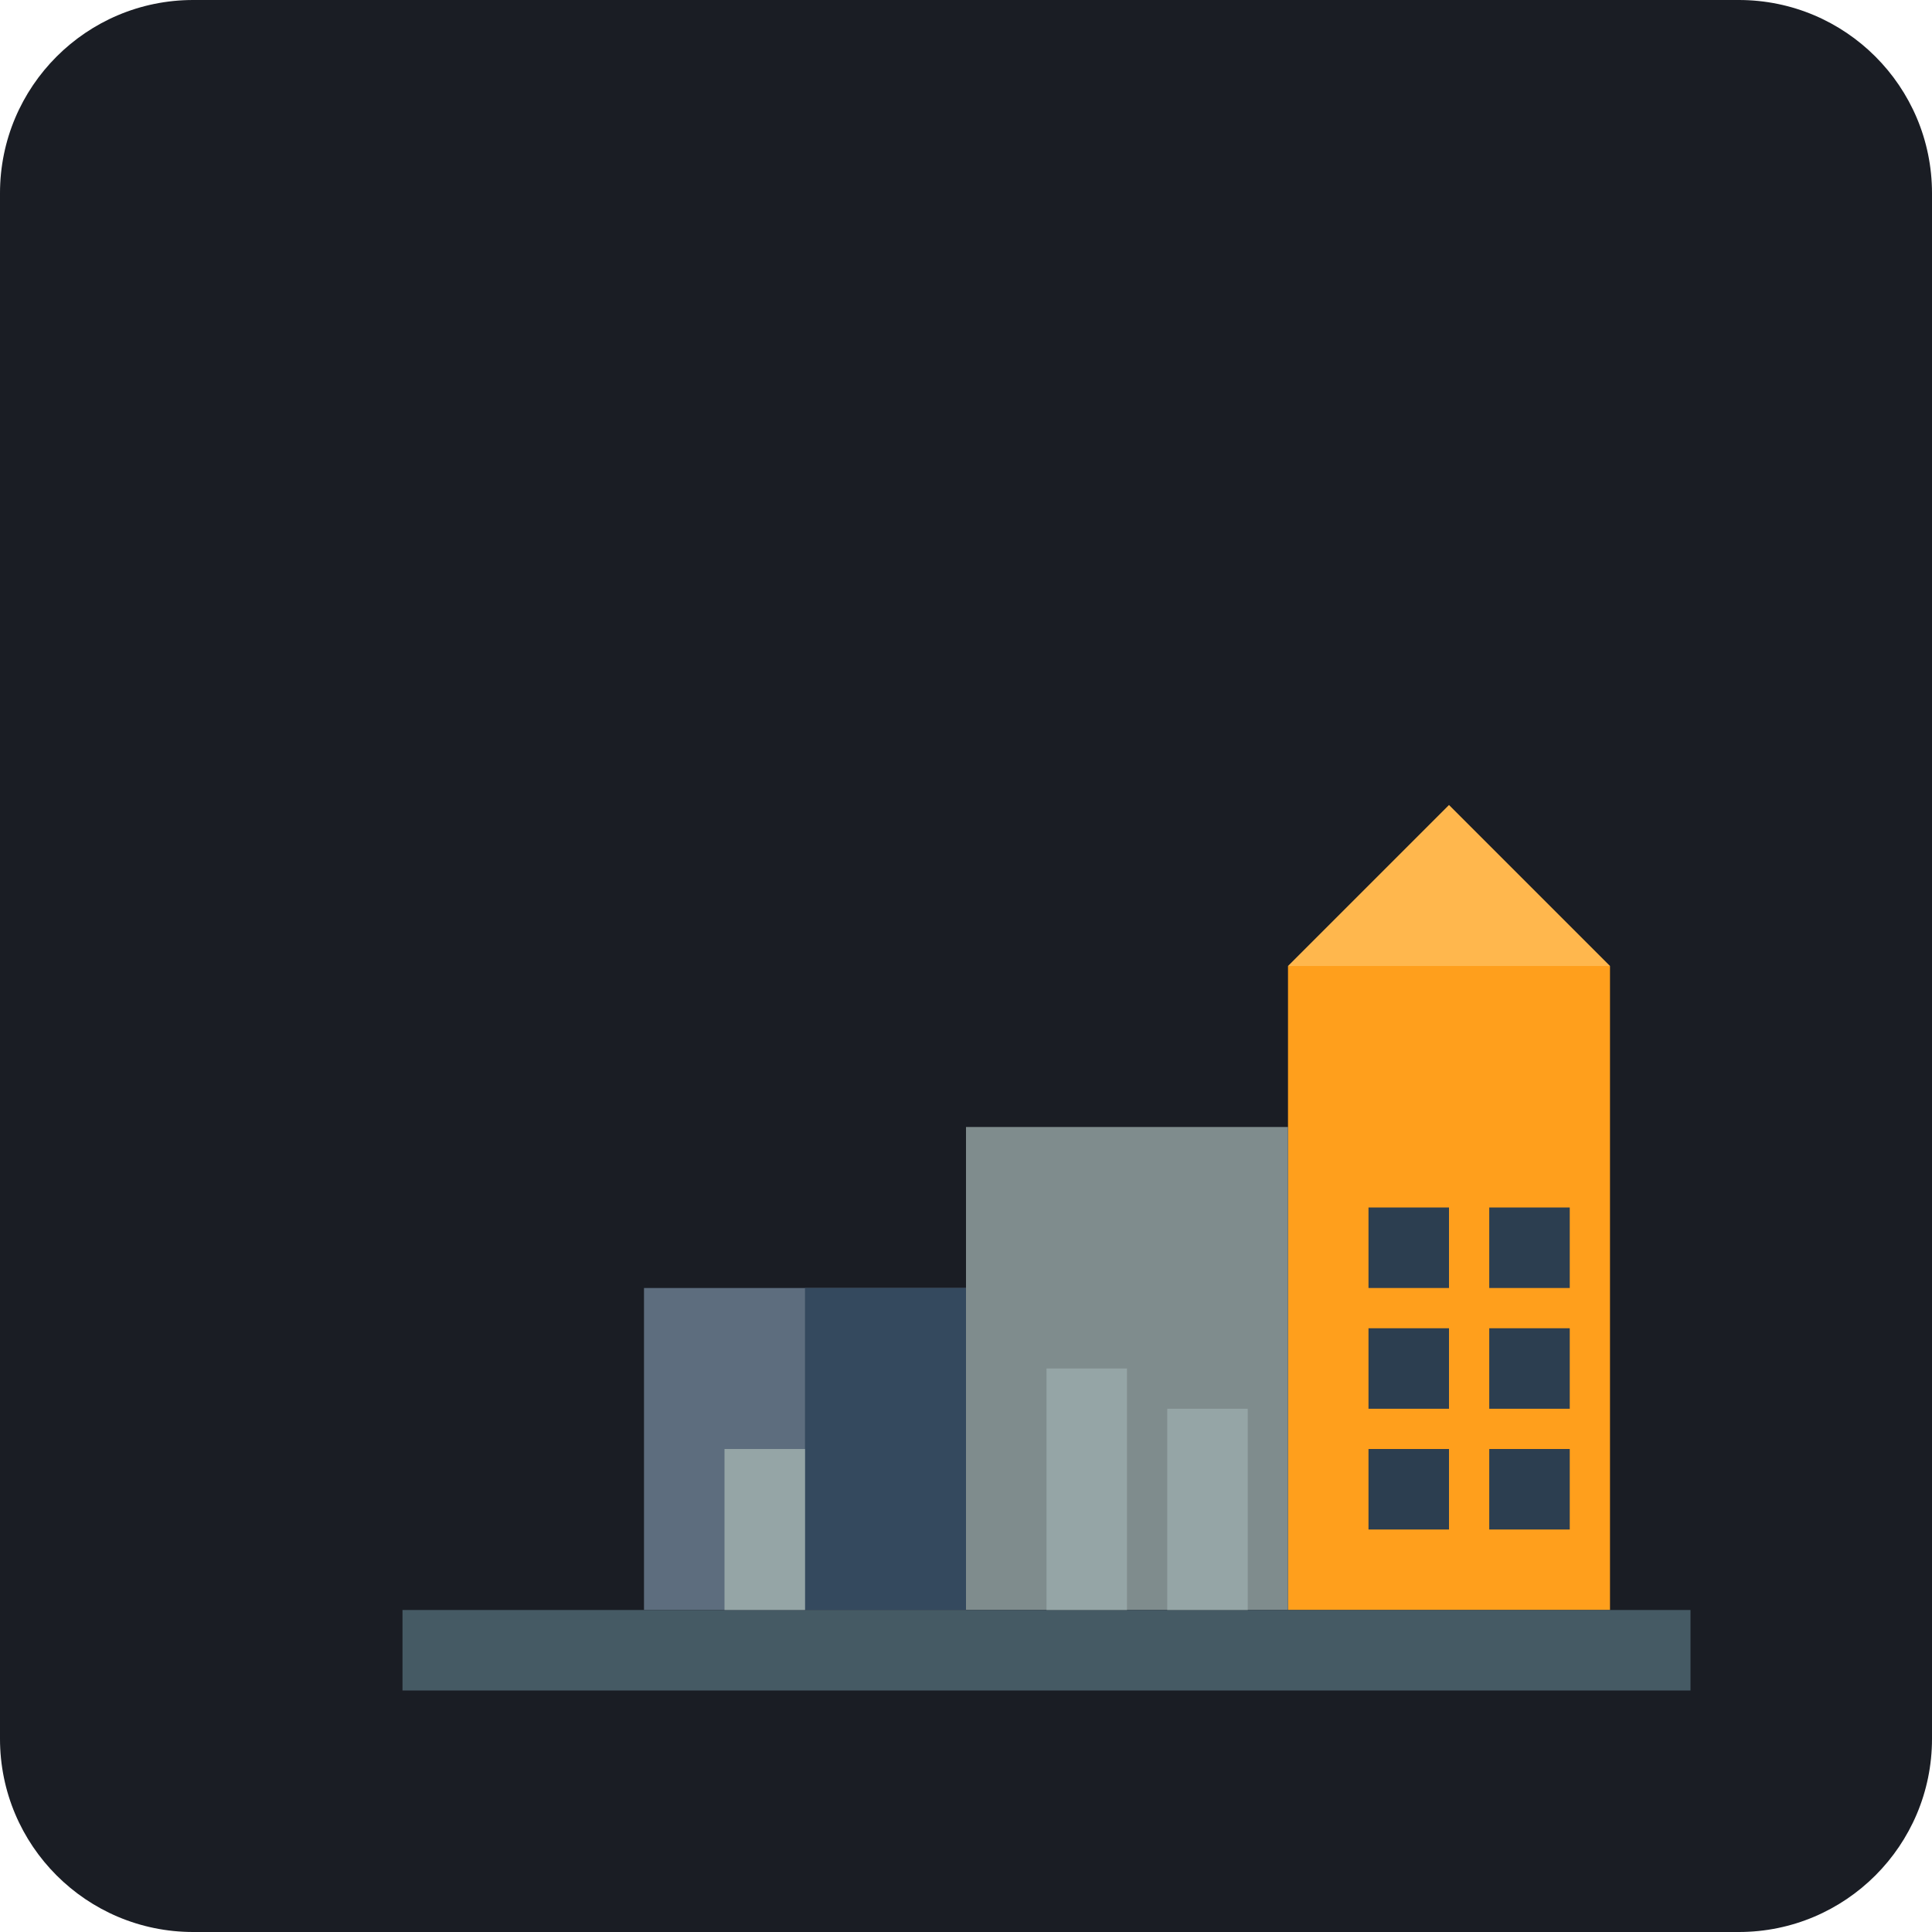
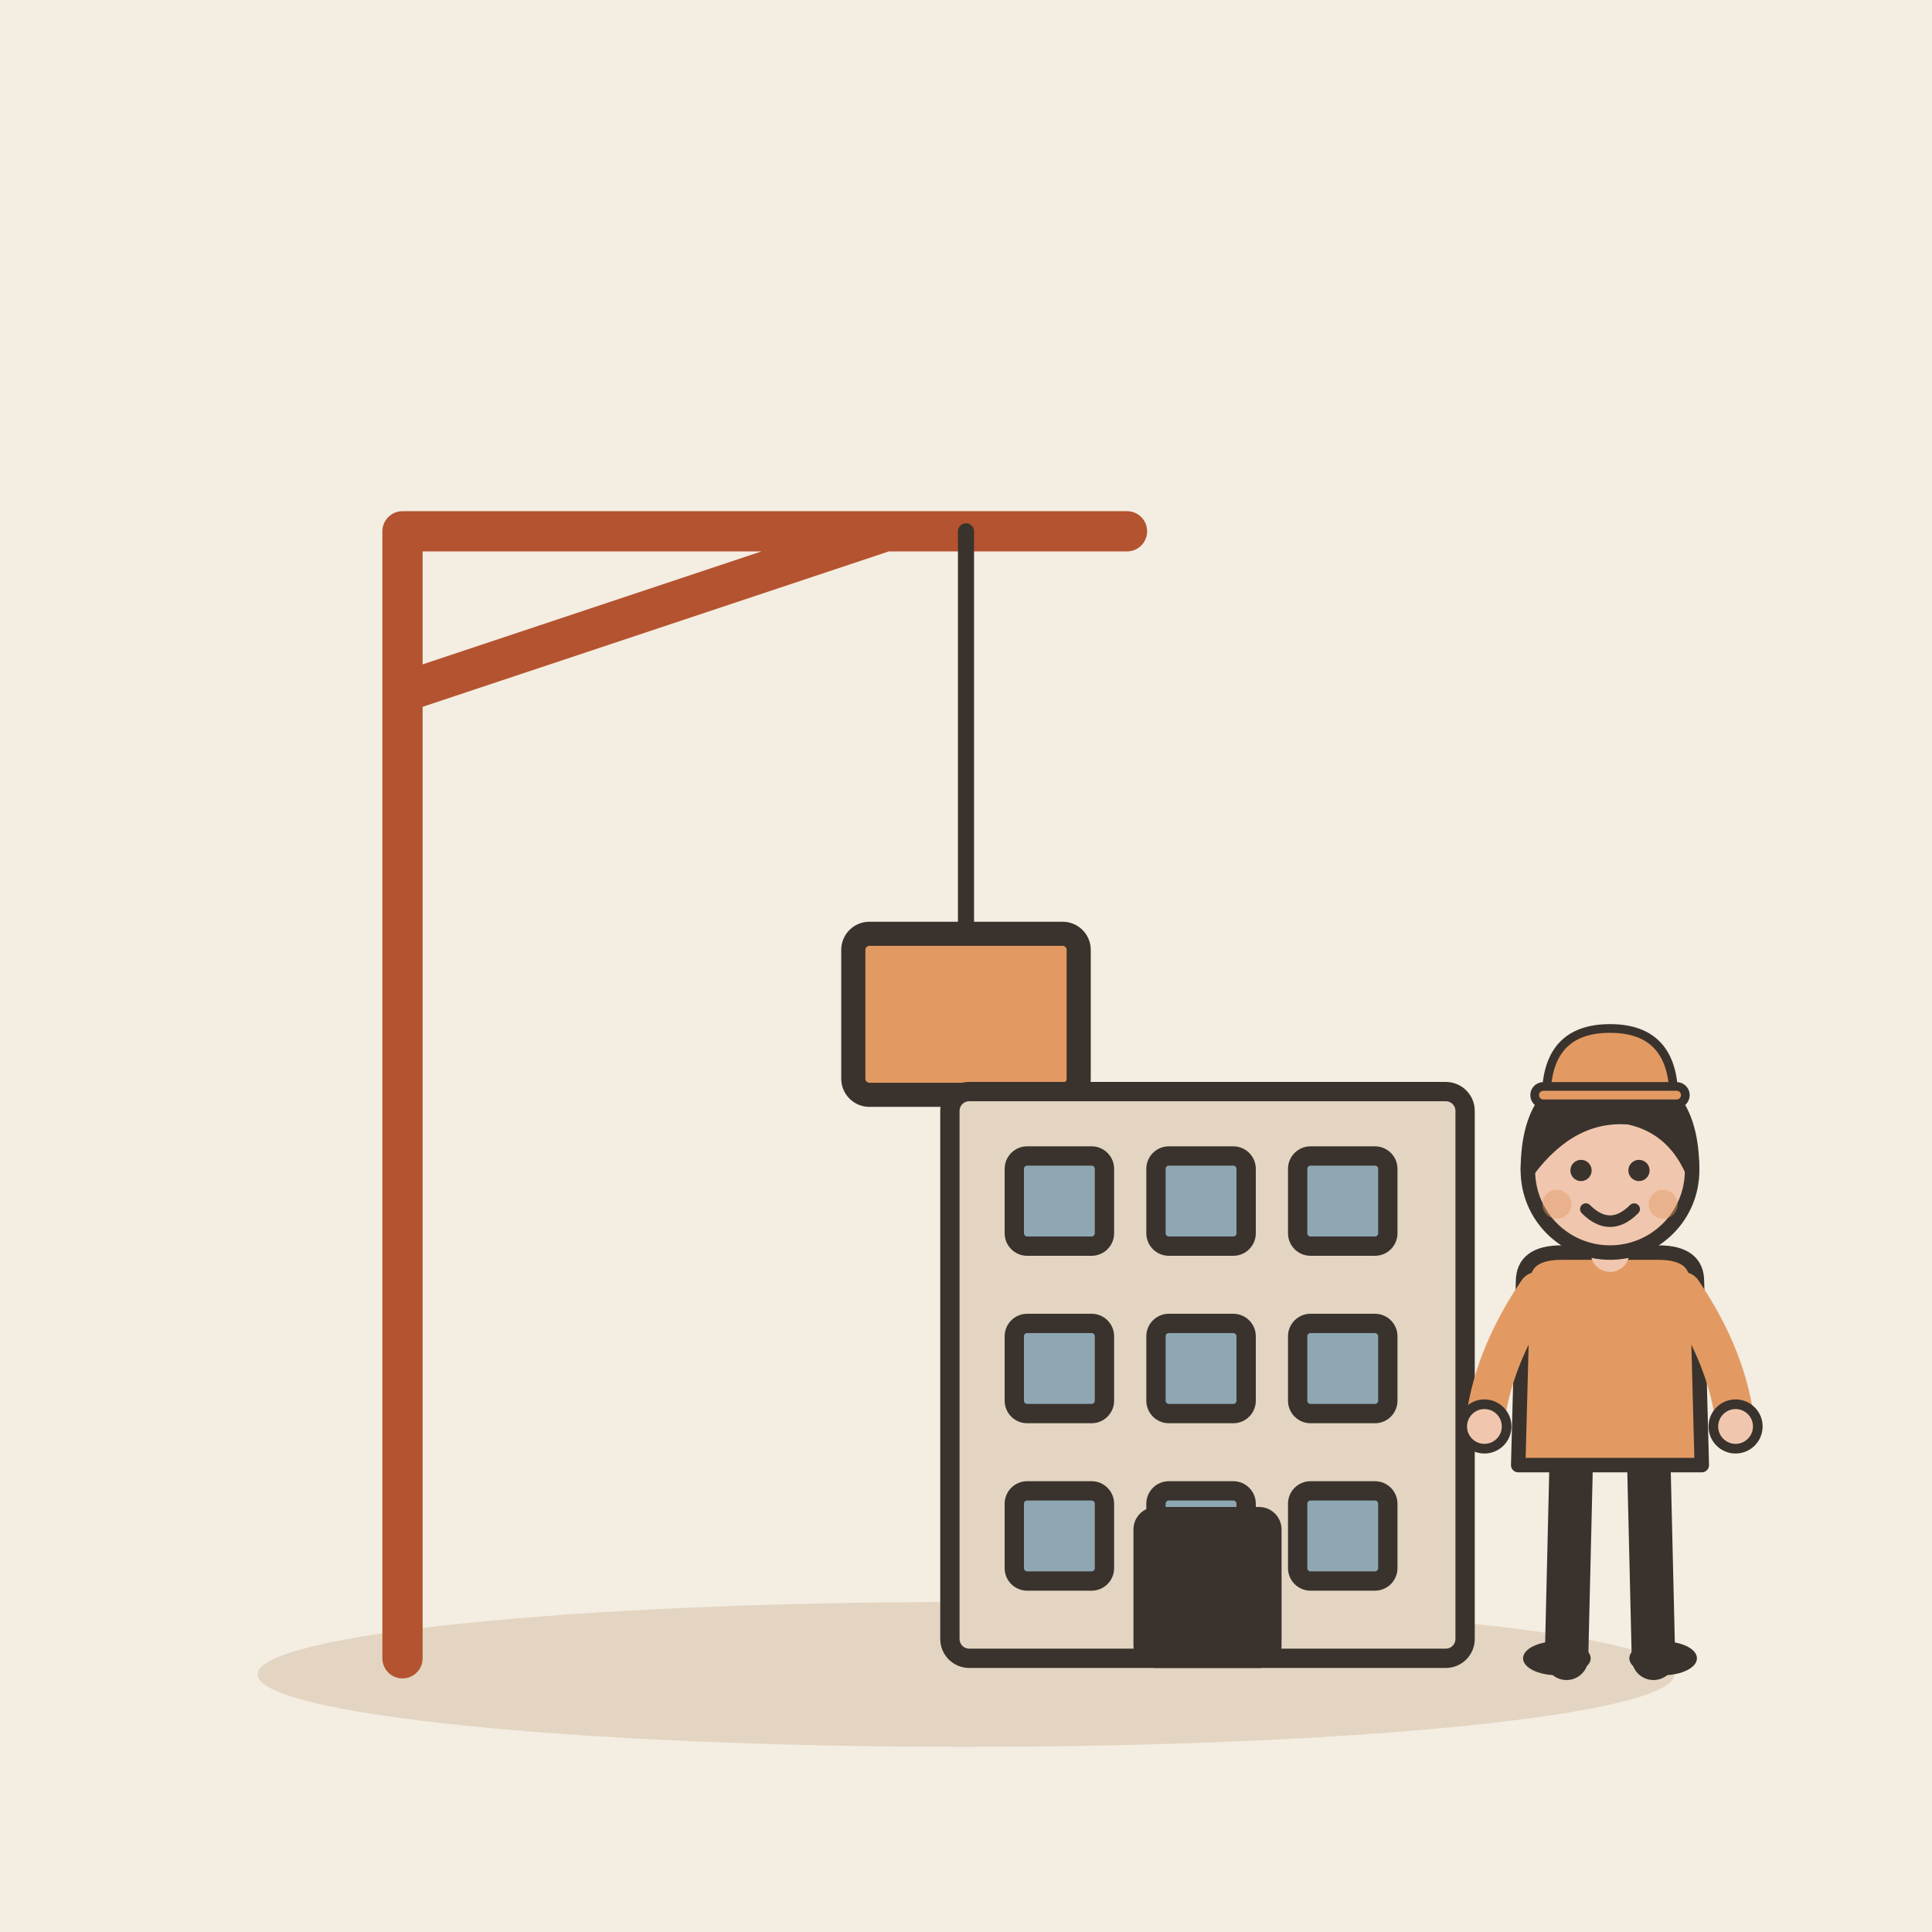
- <svg xmlns="http://www.w3.org/2000/svg" viewBox="0 0 240 240">
-   <rect width="240" height="240" rx="24" fill="#1A1D24" />
-   <g transform="translate(40, 40)">
-     <path d="M120 160h40v-80h-40z" fill="#FF9F1C" />
-     <path d="M120 80l20-20 20 20z" fill="#FFB74D" />
-     <path d="M40 160h40v-40h-40z" fill="#5D6D7E" />
-     <path d="M80 160h40v-60h-40z" fill="#7F8C8D" />
-     <path d="M60 120h20v40h-20z" fill="#34495E" />
-     <path d="M10 160h160v10H10z" fill="#455A64" />
-     <path d="M130 140h10v10h-10z" fill="#2C3E50" />
-     <path d="M145 140h10v10h-10z" fill="#2C3E50" />
-     <path d="M130 125h10v10h-10z" fill="#2C3E50" />
-     <path d="M145 125h10v10h-10z" fill="#2C3E50" />
-     <path d="M130 110h10v10h-10z" fill="#2C3E50" />
-     <path d="M145 110h10v10h-10z" fill="#2C3E50" />
-     <path d="M50 160h10v-20h-10z" fill="#95A5A6" />
-     <path d="M90 160h10v-30h-10z" fill="#95A5A6" />
-     <path d="M105 160h10v-25h-10z" fill="#95A5A6" />
+ <svg xmlns="http://www.w3.org/2000/svg" viewBox="0 0 240 240" data-style="editorial">
+   <rect width="240" height="240" fill="#F4EDE2" />
+   <ellipse cx="120" cy="208" rx="88" ry="9" fill="#E3D5C1" />
+   <g transform="translate(50 206)">
+     <path d="M0 0L0 -140L90 -140M0 -120L60 -140" fill="none" stroke="#B4532F" stroke-width="5" stroke-linecap="round" stroke-linejoin="round" />
+     <path d="M70 -140L70 -90" stroke="#3A332D" stroke-width="2" stroke-linecap="round" fill="none" />
+     <rect x="56" y="-90" width="28" height="20" rx="2" fill="#E39A62" stroke="#3A332D" stroke-width="3" stroke-linecap="round" stroke-linejoin="round" />
+   </g>
+   <g transform="translate(150 206) scale(0.8 0.8)">
+     <rect x="-40" y="-88" width="80" height="88" rx="3" fill="#E3D5C1" stroke="#3A332D" stroke-width="3" stroke-linecap="round" stroke-linejoin="round" />
+     <rect x="-30" y="-78" width="14" height="14" rx="2" fill="#8FA7B3" stroke="#3A332D" stroke-width="3" stroke-linecap="round" stroke-linejoin="round" />
+     <rect x="-8" y="-78" width="14" height="14" rx="2" fill="#8FA7B3" stroke="#3A332D" stroke-width="3" stroke-linecap="round" stroke-linejoin="round" />
+     <rect x="14" y="-78" width="14" height="14" rx="2" fill="#8FA7B3" stroke="#3A332D" stroke-width="3" stroke-linecap="round" stroke-linejoin="round" />
+     <rect x="-30" y="-52" width="14" height="14" rx="2" fill="#8FA7B3" stroke="#3A332D" stroke-width="3" stroke-linecap="round" stroke-linejoin="round" />
+     <rect x="-8" y="-52" width="14" height="14" rx="2" fill="#8FA7B3" stroke="#3A332D" stroke-width="3" stroke-linecap="round" stroke-linejoin="round" />
+     <rect x="14" y="-52" width="14" height="14" rx="2" fill="#8FA7B3" stroke="#3A332D" stroke-width="3" stroke-linecap="round" stroke-linejoin="round" />
+     <rect x="-30" y="-26" width="14" height="14" rx="2" fill="#8FA7B3" stroke="#3A332D" stroke-width="3" stroke-linecap="round" stroke-linejoin="round" />
+     <rect x="-8" y="-26" width="14" height="14" rx="2" fill="#8FA7B3" stroke="#3A332D" stroke-width="3" stroke-linecap="round" stroke-linejoin="round" />
+     <rect x="14" y="-26" width="14" height="14" rx="2" fill="#8FA7B3" stroke="#3A332D" stroke-width="3" stroke-linecap="round" stroke-linejoin="round" />
+     <rect x="-10" y="-22" width="20" height="22" rx="2" fill="#3A332D" stroke="#3A332D" stroke-width="3" stroke-linecap="round" stroke-linejoin="round" />
+   </g>
+   <g transform="translate(200 206) scale(0.6 0.6)">
+     <path d="M-8 -42L-9 0" stroke="#3A332D" stroke-width="9" stroke-linecap="round" fill="none" />
+     <path d="M8 -42L9 0" stroke="#3A332D" stroke-width="9" stroke-linecap="round" fill="none" />
+     <ellipse cx="-11" cy="0" rx="7" ry="3.5" fill="#3A332D" />
+     <ellipse cx="11" cy="0" rx="7" ry="3.5" fill="#3A332D" />
+     <path d="M-18 -78Q-18 -84 -10 -84L10 -84Q18 -84 18 -78L19 -40L-19 -40Z" fill="#E39A62" stroke="#3A332D" stroke-width="3" stroke-linecap="round" stroke-linejoin="round" />
+     <path d="M-15 -76Q-24.5 -62 -26 -48" fill="none" stroke="#E39A62" stroke-width="8" stroke-linecap="round" stroke-linejoin="round" />
+     <circle cx="-26" cy="-48" r="4.6" fill="#F0C7AE" stroke="#3A332D" stroke-linecap="round" stroke-linejoin="round" stroke-width="2" />
+     <path d="M15 -76Q24.5 -62 26 -48" fill="none" stroke="#E39A62" stroke-width="8" stroke-linecap="round" stroke-linejoin="round" />
+     <circle cx="26" cy="-48" r="4.6" fill="#F0C7AE" stroke="#3A332D" stroke-linecap="round" stroke-linejoin="round" stroke-width="2" />
+     <path d="M0 -84L0 -88" stroke="#F0C7AE" stroke-width="8" stroke-linecap="round" fill="none" />
+     <circle cx="0" cy="-101" r="17" fill="#F0C7AE" stroke="#3A332D" stroke-width="3" stroke-linecap="round" stroke-linejoin="round" />
+     <path d="M-17 -101Q-17 -121 0 -121Q17 -121 17 -101Q13 -110 4 -112Q-8 -113 -17 -101Z" fill="#3A332D" stroke="#3A332D" stroke-width="3" stroke-linecap="round" stroke-linejoin="round" />
+     <circle cx="-6" cy="-101" r="2.2" fill="#3A332D" />
+     <circle cx="6" cy="-101" r="2.2" fill="#3A332D" />
+     <path d="M-5 -93Q0 -88 5 -93" fill="none" stroke="#3A332D" stroke-width="2.4" stroke-linecap="round" stroke-linejoin="round" />
+     <circle cx="-11" cy="-94" r="3" fill="#E39A62" opacity="0.45" />
+     <circle cx="11" cy="-94" r="3" fill="#E39A62" opacity="0.45" />
+     <g transform="translate(0 -116) scale(0.6 0.6)">
+       <path d="M-22 0Q-22 -24 0 -24Q22 -24 22 0Z" fill="#E39A62" stroke="#3A332D" stroke-width="3" stroke-linecap="round" stroke-linejoin="round" />
+       <rect x="-26" y="-4" width="52" height="6" rx="3" fill="#E39A62" stroke="#3A332D" stroke-width="3" stroke-linecap="round" stroke-linejoin="round" />
+     </g>
  </g>
</svg>
